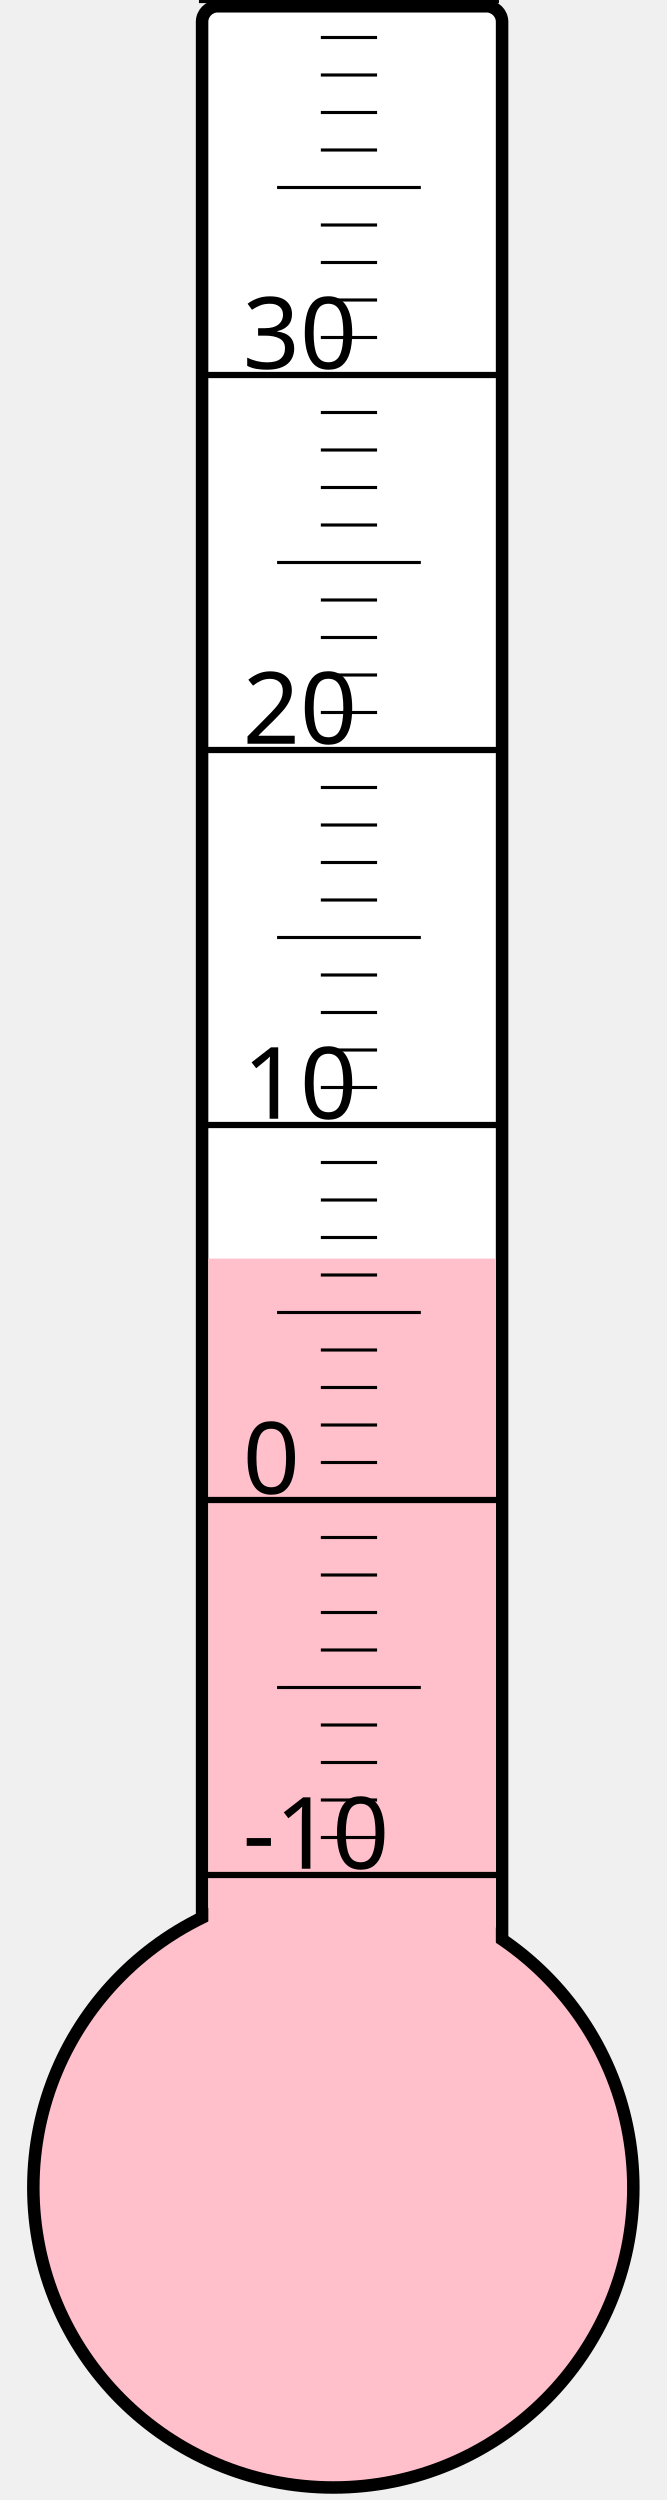
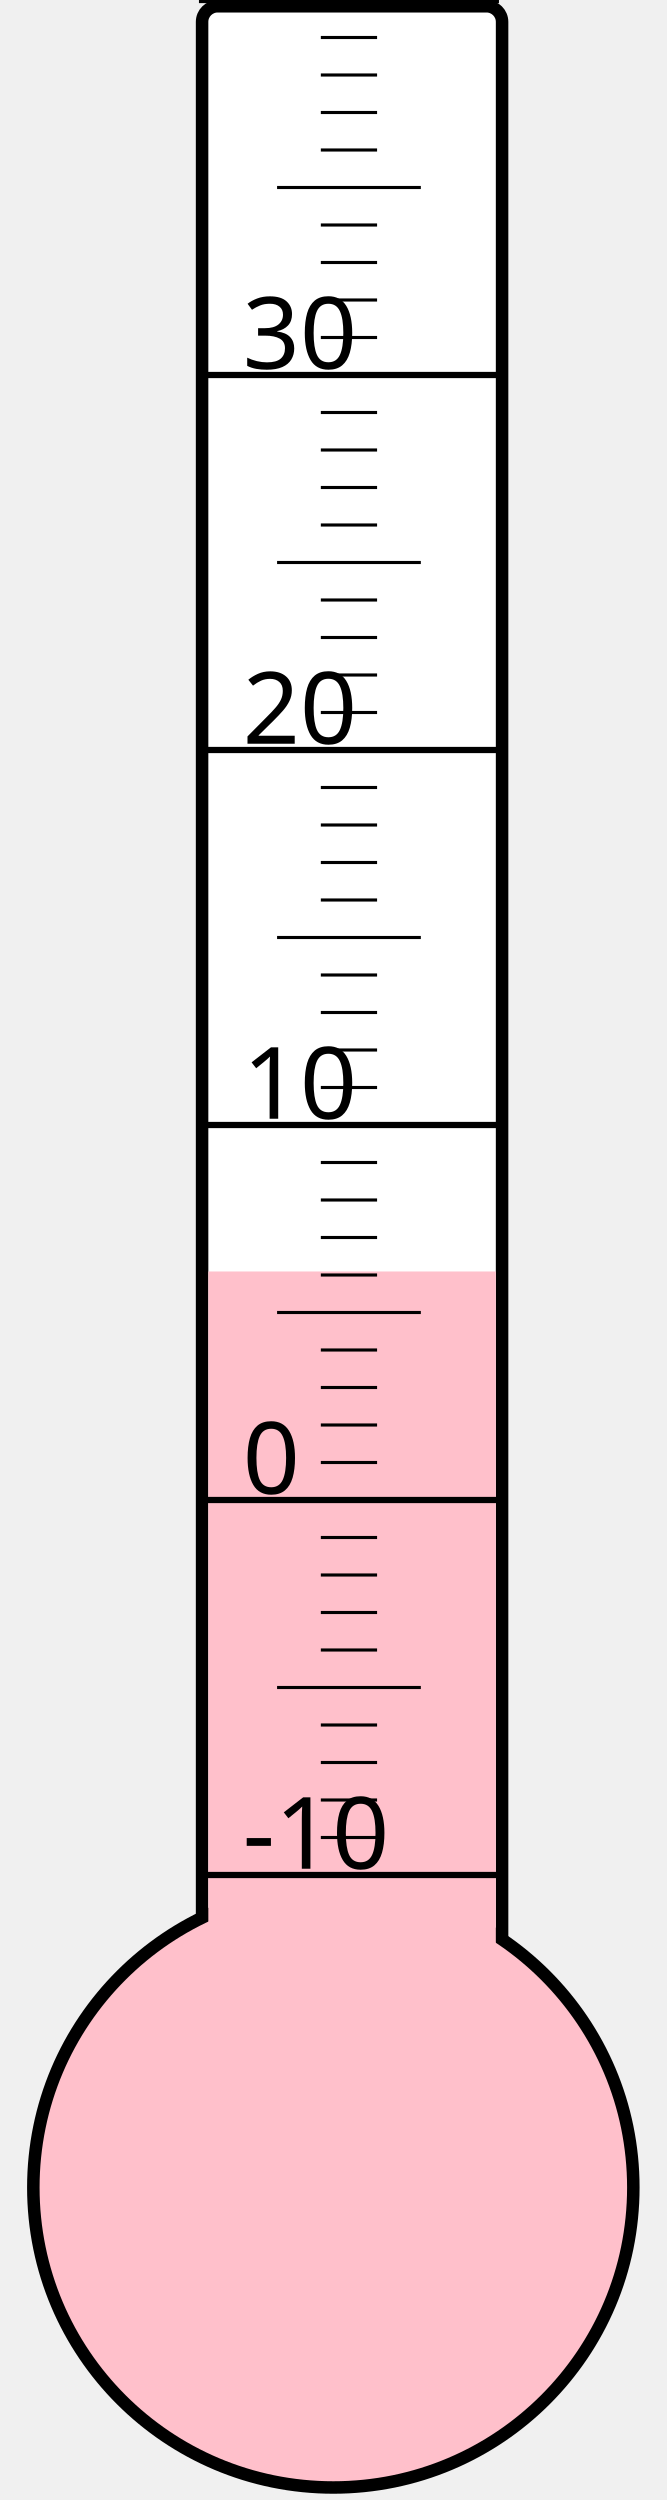
<svg xmlns="http://www.w3.org/2000/svg" width="40px" height="150px" viewBox="0 0 200 800">
  <rect width="200" height="800" x="0" y="0" style="fill: #ffffeb; fill-opacity: 0;" />
  <rect width="96" height="680" x="58" y="2" rx="5" ry="5" style="fill: white; fill-opacity: 1; stroke: black; stroke-width: 4;" />
  <circle cx="100" cy="700" r="96" style="fill: pink; stroke: black; stroke-width: 4;" />
-   <rect width="92" height="297.25" x="60" y="402.75" style="fill: pink; fill-opacity: 1; stroke-width: 0;" />
+   <rect width="92" height="293.125" x="60" y="406.875" style="fill: pink; fill-opacity: 1; stroke-width: 0;" />
  <text x="71" y="598" style="font-family: sans-serif; font-size: 24pt;">-10</text>
  <text x="71" y="478" style="font-family: sans-serif; font-size: 24pt;">0</text>
  <text x="71" y="358" style="font-family: sans-serif; font-size: 24pt;">10</text>
  <text x="71" y="238" style="font-family: sans-serif; font-size: 24pt;">20</text>
  <text x="71" y="118" style="font-family: sans-serif; font-size: 24pt;">30</text>
  <g style="stroke: black;">
    <line x1="57" y1="600" x2="153" y2="600" style="stroke-width: 2;" />
    <line x1="96" y1="588" x2="114" y2="588" style="stroke-width: 1;" />
    <line x1="96" y1="576" x2="114" y2="576" style="stroke-width: 1;" />
    <line x1="96" y1="564" x2="114" y2="564" style="stroke-width: 1;" />
    <line x1="96" y1="552" x2="114" y2="552" style="stroke-width: 1;" />
    <line x1="82" y1="540" x2="128" y2="540" style="stroke-width: 1;" />
    <line x1="96" y1="528" x2="114" y2="528" style="stroke-width: 1;" />
    <line x1="96" y1="516" x2="114" y2="516" style="stroke-width: 1;" />
    <line x1="96" y1="504" x2="114" y2="504" style="stroke-width: 1;" />
    <line x1="96" y1="492" x2="114" y2="492" style="stroke-width: 1;" />
    <line x1="57" y1="480" x2="153" y2="480" style="stroke-width: 2;" />
    <line x1="96" y1="468" x2="114" y2="468" style="stroke-width: 1;" />
    <line x1="96" y1="456" x2="114" y2="456" style="stroke-width: 1;" />
    <line x1="96" y1="444" x2="114" y2="444" style="stroke-width: 1;" />
    <line x1="96" y1="432" x2="114" y2="432" style="stroke-width: 1;" />
    <line x1="82" y1="420" x2="128" y2="420" style="stroke-width: 1;" />
    <line x1="96" y1="408" x2="114" y2="408" style="stroke-width: 1;" />
    <line x1="96" y1="396" x2="114" y2="396" style="stroke-width: 1;" />
    <line x1="96" y1="384" x2="114" y2="384" style="stroke-width: 1;" />
    <line x1="96" y1="372" x2="114" y2="372" style="stroke-width: 1;" />
    <line x1="57" y1="360" x2="153" y2="360" style="stroke-width: 2;" />
    <line x1="96" y1="348" x2="114" y2="348" style="stroke-width: 1;" />
    <line x1="96" y1="336" x2="114" y2="336" style="stroke-width: 1;" />
    <line x1="96" y1="324" x2="114" y2="324" style="stroke-width: 1;" />
    <line x1="96" y1="312" x2="114" y2="312" style="stroke-width: 1;" />
    <line x1="82" y1="300" x2="128" y2="300" style="stroke-width: 1;" />
    <line x1="96" y1="288" x2="114" y2="288" style="stroke-width: 1;" />
    <line x1="96" y1="276" x2="114" y2="276" style="stroke-width: 1;" />
    <line x1="96" y1="264" x2="114" y2="264" style="stroke-width: 1;" />
    <line x1="96" y1="252" x2="114" y2="252" style="stroke-width: 1;" />
    <line x1="57" y1="240" x2="153" y2="240" style="stroke-width: 2;" />
    <line x1="96" y1="228" x2="114" y2="228" style="stroke-width: 1;" />
    <line x1="96" y1="216" x2="114" y2="216" style="stroke-width: 1;" />
    <line x1="96" y1="204" x2="114" y2="204" style="stroke-width: 1;" />
    <line x1="96" y1="192" x2="114" y2="192" style="stroke-width: 1;" />
    <line x1="82" y1="180" x2="128" y2="180" style="stroke-width: 1;" />
    <line x1="96" y1="168" x2="114" y2="168" style="stroke-width: 1;" />
    <line x1="96" y1="156" x2="114" y2="156" style="stroke-width: 1;" />
    <line x1="96" y1="144" x2="114" y2="144" style="stroke-width: 1;" />
    <line x1="96" y1="132" x2="114" y2="132" style="stroke-width: 1;" />
    <line x1="57" y1="120" x2="153" y2="120" style="stroke-width: 2;" />
    <line x1="96" y1="108" x2="114" y2="108" style="stroke-width: 1;" />
    <line x1="96" y1="96" x2="114" y2="96" style="stroke-width: 1;" />
    <line x1="96" y1="84" x2="114" y2="84" style="stroke-width: 1;" />
    <line x1="96" y1="72" x2="114" y2="72" style="stroke-width: 1;" />
    <line x1="82" y1="60" x2="128" y2="60" style="stroke-width: 1;" />
    <line x1="96" y1="48" x2="114" y2="48" style="stroke-width: 1;" />
    <line x1="96" y1="36" x2="114" y2="36" style="stroke-width: 1;" />
    <line x1="96" y1="24" x2="114" y2="24" style="stroke-width: 1;" />
    <line x1="96" y1="12" x2="114" y2="12" style="stroke-width: 1;" />
    <line x1="57" y1="0" x2="153" y2="0" style="stroke-width: 2;" />
  </g>
</svg>
